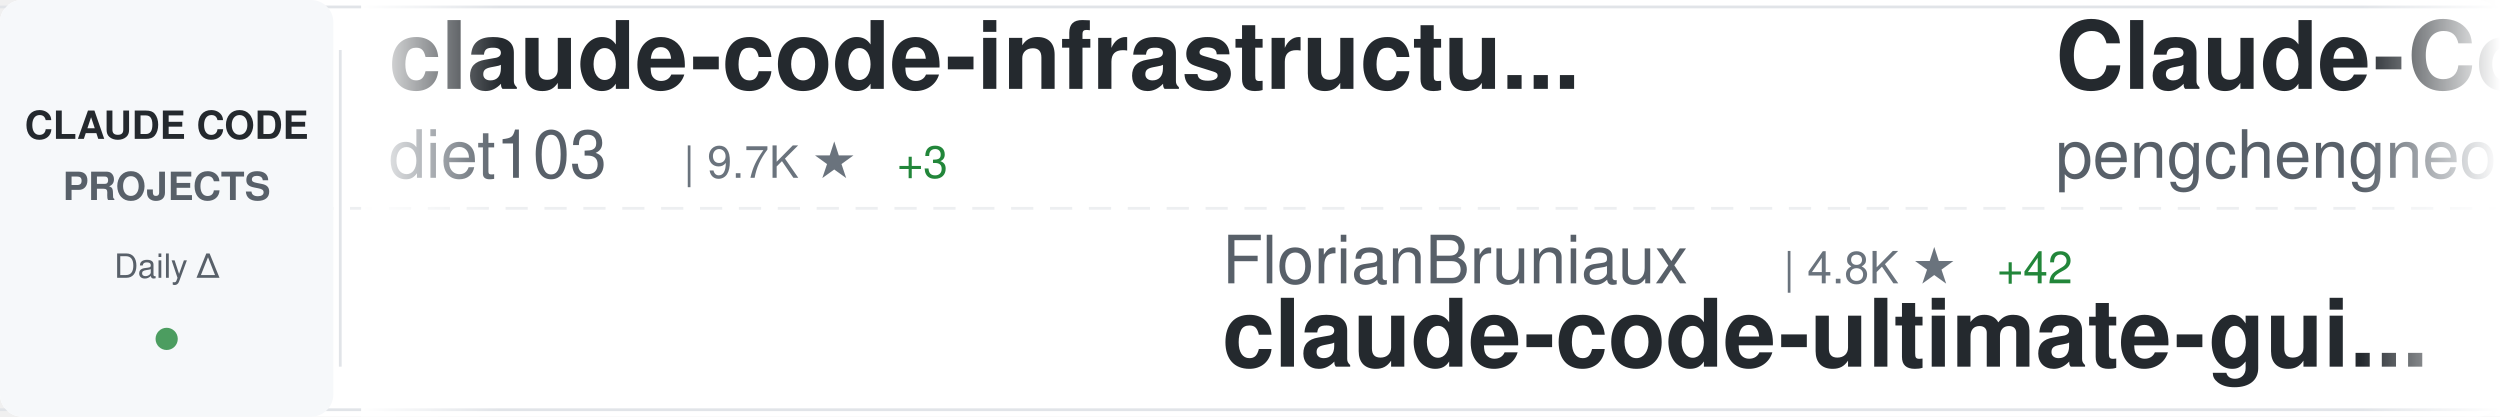
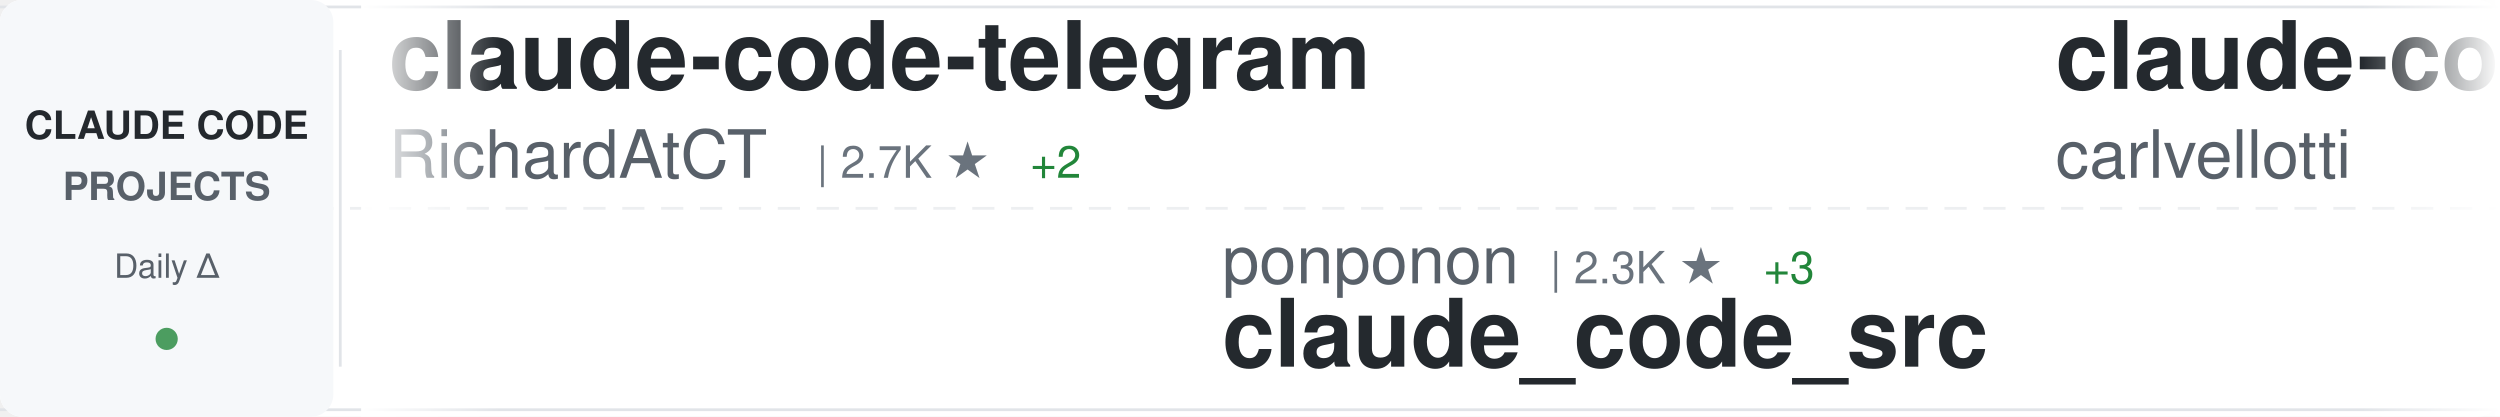
<svg xmlns="http://www.w3.org/2000/svg" width="900" height="150">
  <defs>
    <linearGradient id="awesomeLeftFade" x1="0%" y1="0%" x2="100%" y2="0%">
      <stop offset="0%" style="stop-color:#ffffff;stop-opacity:1" />
      <stop offset="100%" style="stop-color:#ffffff;stop-opacity:0" />
    </linearGradient>
    <linearGradient id="awesomeRightFade" x1="0%" y1="0%" x2="100%" y2="0%">
      <stop offset="0%" style="stop-color:#ffffff;stop-opacity:0" />
      <stop offset="100%" style="stop-color:#ffffff;stop-opacity:1" />
    </linearGradient>
  </defs>
  <rect width="900" height="150" fill="#ffffff" rx="8" />
  <rect x="0" y="2" width="900" height="1" fill="#e1e4e8" />
  <rect x="0" y="147" width="900" height="1" fill="#e1e4e8" />
  <line x1="0" y1="75" x2="900" y2="75" stroke="#e1e4e8" stroke-width="1" stroke-dasharray="8 6" opacity="0.6" />
  <rect x="0" y="0" width="120" height="150" fill="#f6f8fa" rx="8" />
  <text x="60" y="50" font-family="-apple-system, BlinkMacSystemFont, 'Segoe UI', Helvetica, Arial, sans-serif" font-size="14" font-weight="600" fill="#24292e" text-anchor="middle">CLAUDE CODE</text>
  <text x="60" y="72" font-family="-apple-system, BlinkMacSystemFont, 'Segoe UI', Helvetica, Arial, sans-serif" font-size="14" font-weight="600" fill="#586069" text-anchor="middle">PROJECTS</text>
  <text x="60" y="100" font-family="-apple-system, BlinkMacSystemFont, 'Segoe UI', Helvetica, Arial, sans-serif" font-size="12" font-weight="500" fill="#586069" text-anchor="middle">Daily Δ</text>
  <circle cx="60" cy="122" r="4" fill="#22863a" opacity="0.8" />
  <rect x="122" y="18" width="1" height="114" fill="#e1e4e8" />
  <clipPath id="awesomeTickerClip">
    <rect x="130" y="0" width="770" height="150" />
  </clipPath>
  <g clip-path="url(#awesomeTickerClip)">
    <g id="awesomeTickerItems">
      <animateTransform attributeName="transform" attributeType="XML" type="translate" from="0 0" to="-3000 0" dur="54s" repeatCount="indefinite" />
      <g transform="translate(0, 0)">
-         <text x="140" y="32" font-family="-apple-system, BlinkMacSystemFont, 'Segoe UI', Helvetica, Arial, sans-serif" font-size="34" font-weight="600" fill="#24292e">claude-code-infrastructu...</text>
-         <text x="140" y="64" font-family="-apple-system, BlinkMacSystemFont, 'Segoe UI', Helvetica, Arial, sans-serif" font-size="24" font-weight="400" fill="#586069">diet103</text>
-         <text x="246" y="64" font-family="-apple-system, BlinkMacSystemFont, 'Segoe UI', Helvetica, Arial, sans-serif" font-size="16" font-weight="500" fill="#6a737d">| 9.7K ★</text>
-         <text x="323" y="64" font-family="-apple-system, BlinkMacSystemFont, 'Segoe UI', Helvetica, Arial, sans-serif" font-size="16" font-weight="500" fill="#22863a"> +3</text>
+         <text x="140" y="32" font-family="-apple-system, BlinkMacSystemFont, 'Segoe UI', Helvetica, Arial, sans-serif" font-size="34" font-weight="600" fill="#24292e">claude-code-telegram</text>
+         <text x="140" y="64" font-family="-apple-system, BlinkMacSystemFont, 'Segoe UI', Helvetica, Arial, sans-serif" font-size="24" font-weight="400" fill="#586069">RichardAtCT</text>
+         <text x="294" y="64" font-family="-apple-system, BlinkMacSystemFont, 'Segoe UI', Helvetica, Arial, sans-serif" font-size="16" font-weight="500" fill="#6a737d">| 2.7K ★</text>
+         <text x="371" y="64" font-family="-apple-system, BlinkMacSystemFont, 'Segoe UI', Helvetica, Arial, sans-serif" font-size="16" font-weight="500" fill="#22863a"> +2</text>
      </g>
      <g transform="translate(300, 0)">
+         <text x="140" y="102" font-family="-apple-system, BlinkMacSystemFont, 'Segoe UI', Helvetica, Arial, sans-serif" font-size="24" font-weight="400" fill="#586069">ponponon</text>
+         <text x="258" y="102" font-family="-apple-system, BlinkMacSystemFont, 'Segoe UI', Helvetica, Arial, sans-serif" font-size="16" font-weight="500" fill="#6a737d">| 2.3K ★</text>
+         <text x="335" y="102" font-family="-apple-system, BlinkMacSystemFont, 'Segoe UI', Helvetica, Arial, sans-serif" font-size="16" font-weight="500" fill="#22863a"> +3</text>
+         <text x="140" y="132" font-family="-apple-system, BlinkMacSystemFont, 'Segoe UI', Helvetica, Arial, sans-serif" font-size="34" font-weight="600" fill="#24292e">claude_code_src</text>
+       </g>
+       <g transform="translate(600, 0)">
+         <text x="140" y="32" font-family="-apple-system, BlinkMacSystemFont, 'Segoe UI', Helvetica, Arial, sans-serif" font-size="34" font-weight="600" fill="#24292e">claude-code-pm-course</text>
+         <text x="140" y="64" font-family="-apple-system, BlinkMacSystemFont, 'Segoe UI', Helvetica, Arial, sans-serif" font-size="24" font-weight="400" fill="#586069">carlvellotti</text>
+         <text x="306" y="64" font-family="-apple-system, BlinkMacSystemFont, 'Segoe UI', Helvetica, Arial, sans-serif" font-size="16" font-weight="500" fill="#6a737d">| 2.1K ★</text>
+         <text x="383" y="64" font-family="-apple-system, BlinkMacSystemFont, 'Segoe UI', Helvetica, Arial, sans-serif" font-size="16" font-weight="500" fill="#22863a"> +3</text>
+       </g>
+       <g transform="translate(900, 0)">
        <text x="140" y="102" font-family="-apple-system, BlinkMacSystemFont, 'Segoe UI', Helvetica, Arial, sans-serif" font-size="24" font-weight="400" fill="#586069">FlorianBruniaux</text>
        <text x="342" y="102" font-family="-apple-system, BlinkMacSystemFont, 'Segoe UI', Helvetica, Arial, sans-serif" font-size="16" font-weight="500" fill="#6a737d">| 4.8K ★</text>
-         <text x="419" y="102" font-family="-apple-system, BlinkMacSystemFont, 'Segoe UI', Helvetica, Arial, sans-serif" font-size="16" font-weight="500" fill="#22863a"> +42</text>
+         <text x="419" y="102" font-family="-apple-system, BlinkMacSystemFont, 'Segoe UI', Helvetica, Arial, sans-serif" font-size="16" font-weight="500" fill="#22863a"> +36</text>
        <text x="140" y="132" font-family="-apple-system, BlinkMacSystemFont, 'Segoe UI', Helvetica, Arial, sans-serif" font-size="34" font-weight="600" fill="#24292e">claude-code-ultimate-gui...</text>
      </g>
-       <g transform="translate(600, 0)">
-         <text x="140" y="32" font-family="-apple-system, BlinkMacSystemFont, 'Segoe UI', Helvetica, Arial, sans-serif" font-size="34" font-weight="600" fill="#24292e">Claude-Code</text>
-         <text x="140" y="64" font-family="-apple-system, BlinkMacSystemFont, 'Segoe UI', Helvetica, Arial, sans-serif" font-size="24" font-weight="400" fill="#586069">pengchengneo</text>
-         <text x="306" y="64" font-family="-apple-system, BlinkMacSystemFont, 'Segoe UI', Helvetica, Arial, sans-serif" font-size="16" font-weight="500" fill="#6a737d">| 1.5K ★</text>
-         <text x="383" y="64" font-family="-apple-system, BlinkMacSystemFont, 'Segoe UI', Helvetica, Arial, sans-serif" font-size="16" font-weight="500" fill="#22863a"> +8</text>
-       </g>
-       <g transform="translate(900, 0)">
-         <text x="140" y="102" font-family="-apple-system, BlinkMacSystemFont, 'Segoe UI', Helvetica, Arial, sans-serif" font-size="24" font-weight="400" fill="#586069">AICoderTudou</text>
-         <text x="306" y="102" font-family="-apple-system, BlinkMacSystemFont, 'Segoe UI', Helvetica, Arial, sans-serif" font-size="16" font-weight="500" fill="#6a737d">| 500 ★</text>
-         <text x="140" y="132" font-family="-apple-system, BlinkMacSystemFont, 'Segoe UI', Helvetica, Arial, sans-serif" font-size="34" font-weight="600" fill="#24292e">claude-code-tudou</text>
-       </g>
      <g transform="translate(1200, 0)">
-         <text x="140" y="32" font-family="-apple-system, BlinkMacSystemFont, 'Segoe UI', Helvetica, Arial, sans-serif" font-size="34" font-weight="600" fill="#24292e">claude-code-hub</text>
-         <text x="140" y="64" font-family="-apple-system, BlinkMacSystemFont, 'Segoe UI', Helvetica, Arial, sans-serif" font-size="24" font-weight="400" fill="#586069">ding113</text>
-         <text x="246" y="64" font-family="-apple-system, BlinkMacSystemFont, 'Segoe UI', Helvetica, Arial, sans-serif" font-size="16" font-weight="500" fill="#6a737d">| 3.0K ★</text>
-         <text x="323" y="64" font-family="-apple-system, BlinkMacSystemFont, 'Segoe UI', Helvetica, Arial, sans-serif" font-size="16" font-weight="500" fill="#22863a"> +11</text>
+         <text x="140" y="32" font-family="-apple-system, BlinkMacSystemFont, 'Segoe UI', Helvetica, Arial, sans-serif" font-size="34" font-weight="600" fill="#24292e">claude-code-reverse</text>
+         <text x="140" y="64" font-family="-apple-system, BlinkMacSystemFont, 'Segoe UI', Helvetica, Arial, sans-serif" font-size="24" font-weight="400" fill="#586069">Yuyz0112</text>
+         <text x="258" y="64" font-family="-apple-system, BlinkMacSystemFont, 'Segoe UI', Helvetica, Arial, sans-serif" font-size="16" font-weight="500" fill="#6a737d">| 2.4K ★</text>
+         <text x="335" y="64" font-family="-apple-system, BlinkMacSystemFont, 'Segoe UI', Helvetica, Arial, sans-serif" font-size="16" font-weight="500" fill="#22863a"> +2</text>
      </g>
      <g transform="translate(1500, 0)">
-         <text x="140" y="102" font-family="-apple-system, BlinkMacSystemFont, 'Segoe UI', Helvetica, Arial, sans-serif" font-size="24" font-weight="400" fill="#586069">VoltAgent</text>
-         <text x="270" y="102" font-family="-apple-system, BlinkMacSystemFont, 'Segoe UI', Helvetica, Arial, sans-serif" font-size="16" font-weight="500" fill="#6a737d">| 21.5K ★</text>
-         <text x="356" y="102" font-family="-apple-system, BlinkMacSystemFont, 'Segoe UI', Helvetica, Arial, sans-serif" font-size="16" font-weight="500" fill="#22863a"> +75</text>
-         <text x="140" y="132" font-family="-apple-system, BlinkMacSystemFont, 'Segoe UI', Helvetica, Arial, sans-serif" font-size="34" font-weight="600" fill="#24292e">awesome-claude-code-suba...</text>
+         <text x="140" y="102" font-family="-apple-system, BlinkMacSystemFont, 'Segoe UI', Helvetica, Arial, sans-serif" font-size="24" font-weight="400" fill="#586069">lintsinghua</text>
+         <text x="294" y="102" font-family="-apple-system, BlinkMacSystemFont, 'Segoe UI', Helvetica, Arial, sans-serif" font-size="16" font-weight="500" fill="#6a737d">| 3.6K ★</text>
+         <text x="371" y="102" font-family="-apple-system, BlinkMacSystemFont, 'Segoe UI', Helvetica, Arial, sans-serif" font-size="16" font-weight="500" fill="#22863a"> +14</text>
+         <text x="140" y="132" font-family="-apple-system, BlinkMacSystemFont, 'Segoe UI', Helvetica, Arial, sans-serif" font-size="34" font-weight="600" fill="#24292e">claude-code-book</text>
      </g>
      <g transform="translate(1800, 0)">
-         <text x="140" y="32" font-family="-apple-system, BlinkMacSystemFont, 'Segoe UI', Helvetica, Arial, sans-serif" font-size="34" font-weight="600" fill="#24292e">free-claude-code</text>
-         <text x="140" y="64" font-family="-apple-system, BlinkMacSystemFont, 'Segoe UI', Helvetica, Arial, sans-serif" font-size="24" font-weight="400" fill="#586069">Alishahryar1</text>
-         <text x="306" y="64" font-family="-apple-system, BlinkMacSystemFont, 'Segoe UI', Helvetica, Arial, sans-serif" font-size="16" font-weight="500" fill="#6a737d">| 33.5K ★</text>
-         <text x="392" y="64" font-family="-apple-system, BlinkMacSystemFont, 'Segoe UI', Helvetica, Arial, sans-serif" font-size="16" font-weight="500" fill="#22863a"> +209</text>
+         <text x="140" y="32" font-family="-apple-system, BlinkMacSystemFont, 'Segoe UI', Helvetica, Arial, sans-serif" font-size="34" font-weight="600" fill="#24292e">pi-vs-claude-code</text>
+         <text x="140" y="64" font-family="-apple-system, BlinkMacSystemFont, 'Segoe UI', Helvetica, Arial, sans-serif" font-size="24" font-weight="400" fill="#586069">disler</text>
+         <text x="234" y="64" font-family="-apple-system, BlinkMacSystemFont, 'Segoe UI', Helvetica, Arial, sans-serif" font-size="16" font-weight="500" fill="#6a737d">| 1.4K ★</text>
+         <text x="311" y="64" font-family="-apple-system, BlinkMacSystemFont, 'Segoe UI', Helvetica, Arial, sans-serif" font-size="16" font-weight="500" fill="#22863a"> +4</text>
      </g>
      <g transform="translate(2100, 0)">
-         <text x="140" y="102" font-family="-apple-system, BlinkMacSystemFont, 'Segoe UI', Helvetica, Arial, sans-serif" font-size="24" font-weight="400" fill="#586069">shanraisshan</text>
-         <text x="306" y="102" font-family="-apple-system, BlinkMacSystemFont, 'Segoe UI', Helvetica, Arial, sans-serif" font-size="16" font-weight="500" fill="#6a737d">| 57.2K ★</text>
-         <text x="392" y="102" font-family="-apple-system, BlinkMacSystemFont, 'Segoe UI', Helvetica, Arial, sans-serif" font-size="16" font-weight="500" fill="#22863a"> +199</text>
-         <text x="140" y="132" font-family="-apple-system, BlinkMacSystemFont, 'Segoe UI', Helvetica, Arial, sans-serif" font-size="34" font-weight="600" fill="#24292e">claude-code-best-practic...</text>
+         <text x="140" y="102" font-family="-apple-system, BlinkMacSystemFont, 'Segoe UI', Helvetica, Arial, sans-serif" font-size="24" font-weight="400" fill="#586069">pengchengneo</text>
+         <text x="306" y="102" font-family="-apple-system, BlinkMacSystemFont, 'Segoe UI', Helvetica, Arial, sans-serif" font-size="16" font-weight="500" fill="#6a737d">| 1.5K ★</text>
+         <text x="383" y="102" font-family="-apple-system, BlinkMacSystemFont, 'Segoe UI', Helvetica, Arial, sans-serif" font-size="16" font-weight="500" fill="#22863a"> +9</text>
+         <text x="140" y="132" font-family="-apple-system, BlinkMacSystemFont, 'Segoe UI', Helvetica, Arial, sans-serif" font-size="34" font-weight="600" fill="#24292e">Claude-Code</text>
      </g>
      <g transform="translate(2400, 0)">
-         <text x="140" y="32" font-family="-apple-system, BlinkMacSystemFont, 'Segoe UI', Helvetica, Arial, sans-serif" font-size="34" font-weight="600" fill="#24292e">claude-code-router</text>
-         <text x="140" y="64" font-family="-apple-system, BlinkMacSystemFont, 'Segoe UI', Helvetica, Arial, sans-serif" font-size="24" font-weight="400" fill="#586069">musistudio</text>
-         <text x="282" y="64" font-family="-apple-system, BlinkMacSystemFont, 'Segoe UI', Helvetica, Arial, sans-serif" font-size="16" font-weight="500" fill="#6a737d">| 34.8K ★</text>
-         <text x="368" y="64" font-family="-apple-system, BlinkMacSystemFont, 'Segoe UI', Helvetica, Arial, sans-serif" font-size="16" font-weight="500" fill="#22863a"> +36</text>
+         <text x="140" y="32" font-family="-apple-system, BlinkMacSystemFont, 'Segoe UI', Helvetica, Arial, sans-serif" font-size="34" font-weight="600" fill="#24292e">Claude-code</text>
+         <text x="140" y="64" font-family="-apple-system, BlinkMacSystemFont, 'Segoe UI', Helvetica, Arial, sans-serif" font-size="24" font-weight="400" fill="#586069">fazxes</text>
+         <text x="234" y="64" font-family="-apple-system, BlinkMacSystemFont, 'Segoe UI', Helvetica, Arial, sans-serif" font-size="16" font-weight="500" fill="#6a737d">| 221 ★</text>
+         <text x="302" y="64" font-family="-apple-system, BlinkMacSystemFont, 'Segoe UI', Helvetica, Arial, sans-serif" font-size="16" font-weight="500" fill="#22863a"> +1</text>
      </g>
      <g transform="translate(2700, 0)">
-         <text x="140" y="102" font-family="-apple-system, BlinkMacSystemFont, 'Segoe UI', Helvetica, Arial, sans-serif" font-size="24" font-weight="400" fill="#586069">alirezarezvani</text>
-         <text x="330" y="102" font-family="-apple-system, BlinkMacSystemFont, 'Segoe UI', Helvetica, Arial, sans-serif" font-size="16" font-weight="500" fill="#6a737d">| 17.7K ★</text>
-         <text x="416" y="102" font-family="-apple-system, BlinkMacSystemFont, 'Segoe UI', Helvetica, Arial, sans-serif" font-size="16" font-weight="500" fill="#22863a"> +120</text>
-         <text x="140" y="132" font-family="-apple-system, BlinkMacSystemFont, 'Segoe UI', Helvetica, Arial, sans-serif" font-size="34" font-weight="600" fill="#24292e">claude-skills</text>
+         <text x="140" y="102" font-family="-apple-system, BlinkMacSystemFont, 'Segoe UI', Helvetica, Arial, sans-serif" font-size="24" font-weight="400" fill="#586069">Piebald-AI</text>
+         <text x="282" y="102" font-family="-apple-system, BlinkMacSystemFont, 'Segoe UI', Helvetica, Arial, sans-serif" font-size="16" font-weight="500" fill="#6a737d">| 10.9K ★</text>
+         <text x="368" y="102" font-family="-apple-system, BlinkMacSystemFont, 'Segoe UI', Helvetica, Arial, sans-serif" font-size="16" font-weight="500" fill="#22863a"> +33</text>
+         <text x="140" y="132" font-family="-apple-system, BlinkMacSystemFont, 'Segoe UI', Helvetica, Arial, sans-serif" font-size="34" font-weight="600" fill="#24292e">claude-code-system-promp...</text>
      </g>
      <g transform="translate(3000, 0)">
-         <text x="140" y="32" font-family="-apple-system, BlinkMacSystemFont, 'Segoe UI', Helvetica, Arial, sans-serif" font-size="34" font-weight="600" fill="#24292e">claude-code-infrastructu...</text>
-         <text x="140" y="64" font-family="-apple-system, BlinkMacSystemFont, 'Segoe UI', Helvetica, Arial, sans-serif" font-size="24" font-weight="400" fill="#586069">diet103</text>
-         <text x="246" y="64" font-family="-apple-system, BlinkMacSystemFont, 'Segoe UI', Helvetica, Arial, sans-serif" font-size="16" font-weight="500" fill="#6a737d">| 9.7K ★</text>
-         <text x="323" y="64" font-family="-apple-system, BlinkMacSystemFont, 'Segoe UI', Helvetica, Arial, sans-serif" font-size="16" font-weight="500" fill="#22863a"> +3</text>
+         <text x="140" y="32" font-family="-apple-system, BlinkMacSystemFont, 'Segoe UI', Helvetica, Arial, sans-serif" font-size="34" font-weight="600" fill="#24292e">claude-code-telegram</text>
+         <text x="140" y="64" font-family="-apple-system, BlinkMacSystemFont, 'Segoe UI', Helvetica, Arial, sans-serif" font-size="24" font-weight="400" fill="#586069">RichardAtCT</text>
+         <text x="294" y="64" font-family="-apple-system, BlinkMacSystemFont, 'Segoe UI', Helvetica, Arial, sans-serif" font-size="16" font-weight="500" fill="#6a737d">| 2.7K ★</text>
+         <text x="371" y="64" font-family="-apple-system, BlinkMacSystemFont, 'Segoe UI', Helvetica, Arial, sans-serif" font-size="16" font-weight="500" fill="#22863a"> +2</text>
      </g>
      <g transform="translate(3300, 0)">
+         <text x="140" y="102" font-family="-apple-system, BlinkMacSystemFont, 'Segoe UI', Helvetica, Arial, sans-serif" font-size="24" font-weight="400" fill="#586069">ponponon</text>
+         <text x="258" y="102" font-family="-apple-system, BlinkMacSystemFont, 'Segoe UI', Helvetica, Arial, sans-serif" font-size="16" font-weight="500" fill="#6a737d">| 2.3K ★</text>
+         <text x="335" y="102" font-family="-apple-system, BlinkMacSystemFont, 'Segoe UI', Helvetica, Arial, sans-serif" font-size="16" font-weight="500" fill="#22863a"> +3</text>
+         <text x="140" y="132" font-family="-apple-system, BlinkMacSystemFont, 'Segoe UI', Helvetica, Arial, sans-serif" font-size="34" font-weight="600" fill="#24292e">claude_code_src</text>
+       </g>
+       <g transform="translate(3600, 0)">
+         <text x="140" y="32" font-family="-apple-system, BlinkMacSystemFont, 'Segoe UI', Helvetica, Arial, sans-serif" font-size="34" font-weight="600" fill="#24292e">claude-code-pm-course</text>
+         <text x="140" y="64" font-family="-apple-system, BlinkMacSystemFont, 'Segoe UI', Helvetica, Arial, sans-serif" font-size="24" font-weight="400" fill="#586069">carlvellotti</text>
+         <text x="306" y="64" font-family="-apple-system, BlinkMacSystemFont, 'Segoe UI', Helvetica, Arial, sans-serif" font-size="16" font-weight="500" fill="#6a737d">| 2.1K ★</text>
+         <text x="383" y="64" font-family="-apple-system, BlinkMacSystemFont, 'Segoe UI', Helvetica, Arial, sans-serif" font-size="16" font-weight="500" fill="#22863a"> +3</text>
+       </g>
+       <g transform="translate(3900, 0)">
        <text x="140" y="102" font-family="-apple-system, BlinkMacSystemFont, 'Segoe UI', Helvetica, Arial, sans-serif" font-size="24" font-weight="400" fill="#586069">FlorianBruniaux</text>
        <text x="342" y="102" font-family="-apple-system, BlinkMacSystemFont, 'Segoe UI', Helvetica, Arial, sans-serif" font-size="16" font-weight="500" fill="#6a737d">| 4.8K ★</text>
-         <text x="419" y="102" font-family="-apple-system, BlinkMacSystemFont, 'Segoe UI', Helvetica, Arial, sans-serif" font-size="16" font-weight="500" fill="#22863a"> +42</text>
+         <text x="419" y="102" font-family="-apple-system, BlinkMacSystemFont, 'Segoe UI', Helvetica, Arial, sans-serif" font-size="16" font-weight="500" fill="#22863a"> +36</text>
        <text x="140" y="132" font-family="-apple-system, BlinkMacSystemFont, 'Segoe UI', Helvetica, Arial, sans-serif" font-size="34" font-weight="600" fill="#24292e">claude-code-ultimate-gui...</text>
-       </g>
-       <g transform="translate(3600, 0)">
-         <text x="140" y="32" font-family="-apple-system, BlinkMacSystemFont, 'Segoe UI', Helvetica, Arial, sans-serif" font-size="34" font-weight="600" fill="#24292e">Claude-Code</text>
-         <text x="140" y="64" font-family="-apple-system, BlinkMacSystemFont, 'Segoe UI', Helvetica, Arial, sans-serif" font-size="24" font-weight="400" fill="#586069">pengchengneo</text>
-         <text x="306" y="64" font-family="-apple-system, BlinkMacSystemFont, 'Segoe UI', Helvetica, Arial, sans-serif" font-size="16" font-weight="500" fill="#6a737d">| 1.5K ★</text>
-         <text x="383" y="64" font-family="-apple-system, BlinkMacSystemFont, 'Segoe UI', Helvetica, Arial, sans-serif" font-size="16" font-weight="500" fill="#22863a"> +8</text>
-       </g>
-       <g transform="translate(3900, 0)">
-         <text x="140" y="102" font-family="-apple-system, BlinkMacSystemFont, 'Segoe UI', Helvetica, Arial, sans-serif" font-size="24" font-weight="400" fill="#586069">AICoderTudou</text>
-         <text x="306" y="102" font-family="-apple-system, BlinkMacSystemFont, 'Segoe UI', Helvetica, Arial, sans-serif" font-size="16" font-weight="500" fill="#6a737d">| 500 ★</text>
-         <text x="140" y="132" font-family="-apple-system, BlinkMacSystemFont, 'Segoe UI', Helvetica, Arial, sans-serif" font-size="34" font-weight="600" fill="#24292e">claude-code-tudou</text>
      </g>
    </g>
  </g>
  <rect x="130" y="0" width="50" height="150" fill="url(#awesomeLeftFade)" />
  <rect x="850" y="0" width="50" height="150" fill="url(#awesomeRightFade)" />
</svg>
